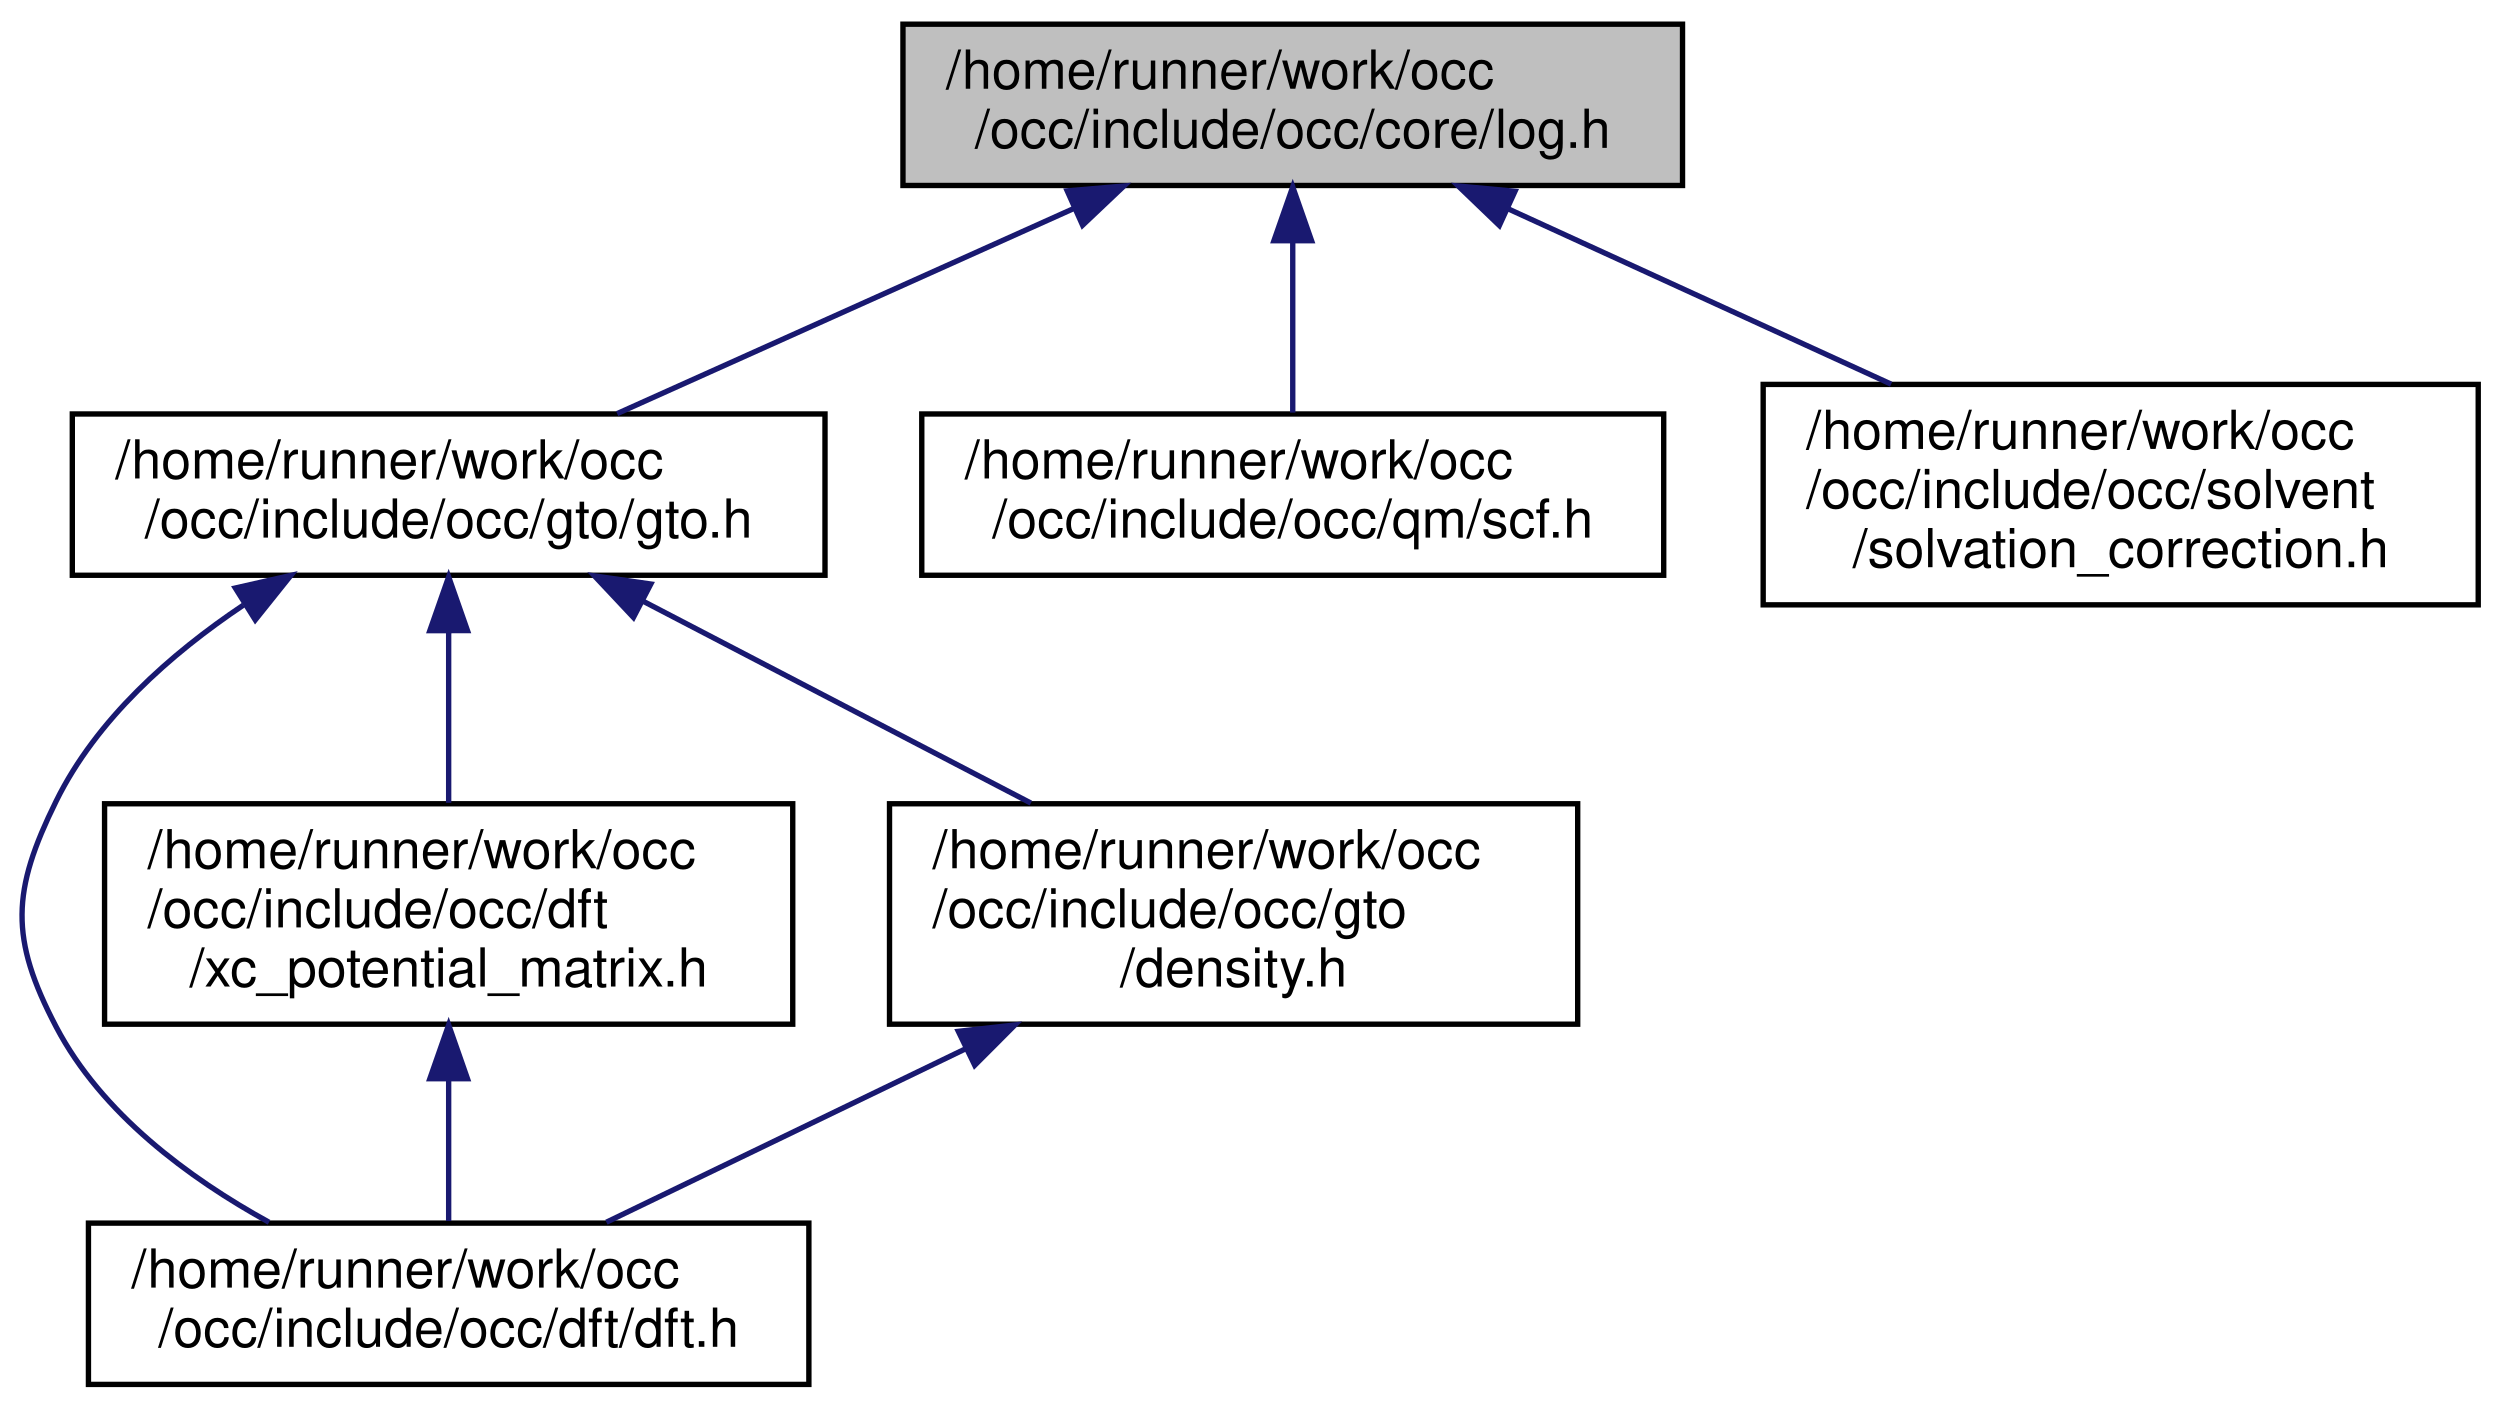
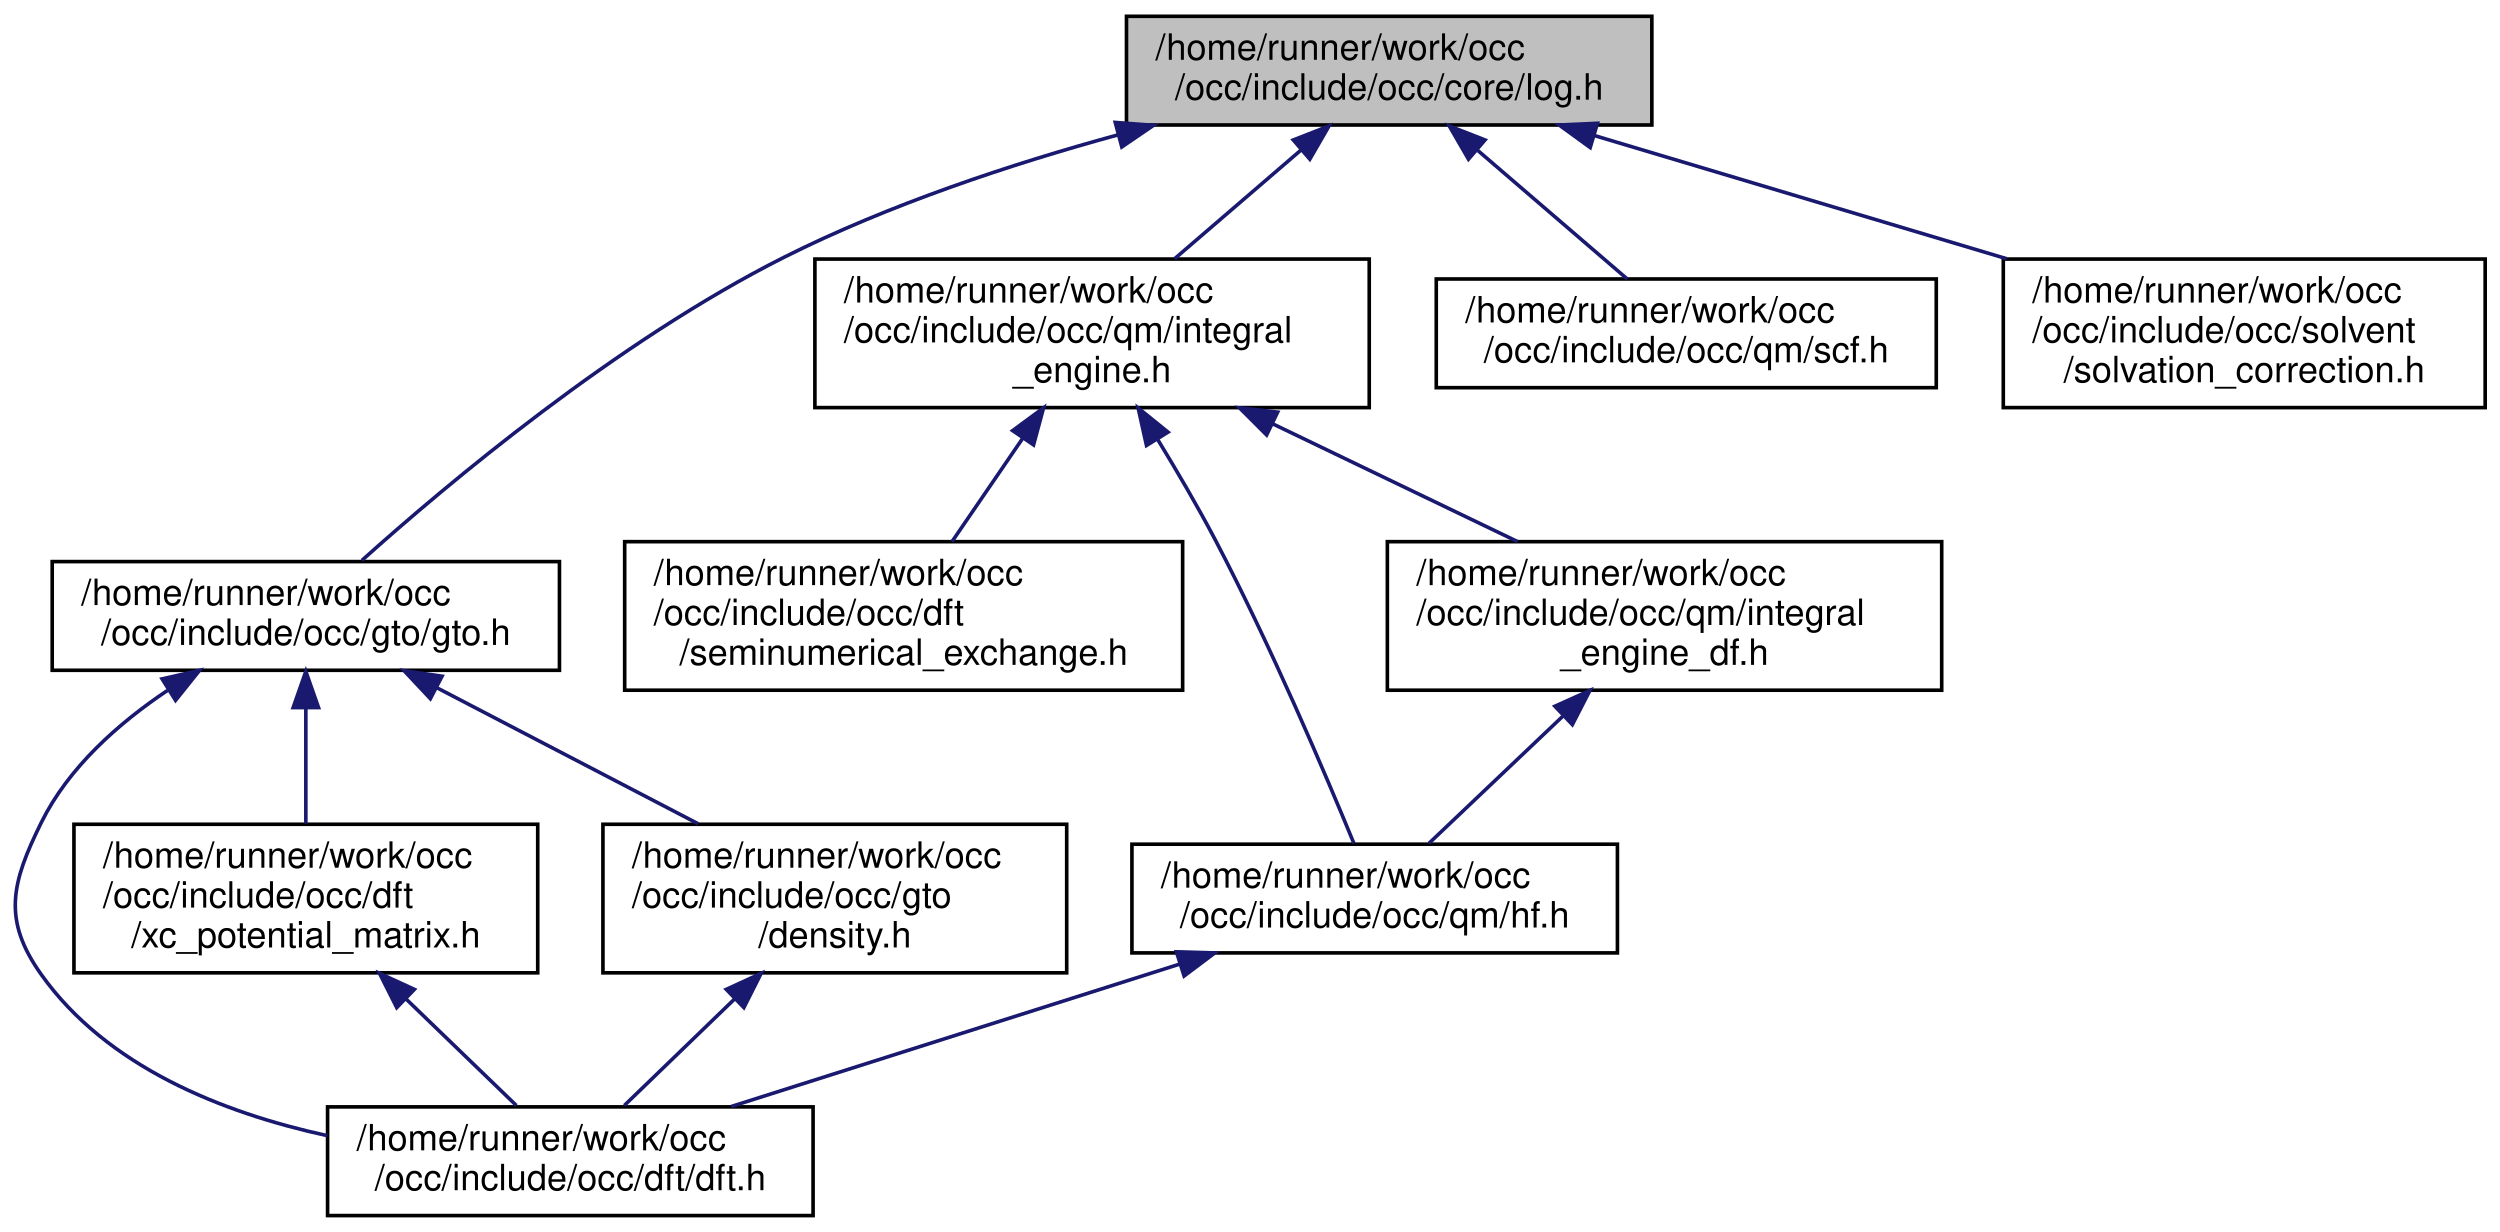
- <svg xmlns="http://www.w3.org/2000/svg" xmlns:xlink="http://www.w3.org/1999/xlink" width="465pt" height="262pt" viewBox="0.00 0.00 464.90 262.00">
-   <g id="graph0" class="graph" transform="scale(1 1) rotate(0) translate(4 258)">
+ <svg xmlns="http://www.w3.org/2000/svg" xmlns:xlink="http://www.w3.org/1999/xlink" width="690pt" height="340pt" viewBox="0.00 0.00 689.82 340.00">
+   <g id="graph0" class="graph" transform="scale(1 1) rotate(0) translate(4 336)">
    <g id="node1" class="node">
      <g id="a_node1">
        <a xlink:title=" ">
-           <polygon fill="#bfbfbf" stroke="black" points="163.9,-223.5 163.9,-253.5 308.9,-253.5 308.9,-223.5 163.9,-223.5" />
-           <text text-anchor="start" x="171.9" y="-241.5" font-family="Helvetica,sans-Serif" font-size="10.00">/home/runner/work/occ</text>
-           <text text-anchor="middle" x="236.4" y="-230.5" font-family="Helvetica,sans-Serif" font-size="10.00">/occ/include/occ/core/log.h</text>
+           <polygon fill="#bfbfbf" stroke="black" points="306.82,-301.5 306.82,-331.5 451.82,-331.5 451.82,-301.5 306.82,-301.5" />
+           <text text-anchor="start" x="314.82" y="-319.5" font-family="Helvetica,sans-Serif" font-size="10.00">/home/runner/work/occ</text>
+           <text text-anchor="middle" x="379.32" y="-308.5" font-family="Helvetica,sans-Serif" font-size="10.00">/occ/include/occ/core/log.h</text>
        </a>
      </g>
    </g>
    <g id="node2" class="node">
      <g id="a_node2">
        <a xlink:href="gto_8h.html" target="_top" xlink:title=" ">
-           <polygon fill="none" stroke="black" points="9.4,-151 9.4,-181 149.4,-181 149.4,-151 9.4,-151" />
-           <text text-anchor="start" x="17.4" y="-169" font-family="Helvetica,sans-Serif" font-size="10.00">/home/runner/work/occ</text>
-           <text text-anchor="middle" x="79.4" y="-158" font-family="Helvetica,sans-Serif" font-size="10.00">/occ/include/occ/gto/gto.h</text>
+           <polygon fill="none" stroke="black" points="10.32,-151 10.32,-181 150.32,-181 150.32,-151 10.32,-151" />
+           <text text-anchor="start" x="18.32" y="-169" font-family="Helvetica,sans-Serif" font-size="10.00">/home/runner/work/occ</text>
+           <text text-anchor="middle" x="80.32" y="-158" font-family="Helvetica,sans-Serif" font-size="10.00">/occ/include/occ/gto/gto.h</text>
        </a>
      </g>
    </g>
    <g id="edge1" class="edge">
-       <path fill="none" stroke="midnightblue" d="M195.61,-219.19C169.12,-207.29 135.11,-192.02 110.74,-181.07" />
-       <polygon fill="midnightblue" stroke="midnightblue" points="194.45,-222.5 205,-223.4 197.31,-216.11 194.45,-222.5" />
+       <path fill="none" stroke="midnightblue" d="M304.43,-298.77C274.86,-290.67 241.13,-279.49 212.32,-265 166.17,-241.78 119.29,-202.41 95.79,-181.33" />
+       <polygon fill="midnightblue" stroke="midnightblue" points="303.72,-302.21 314.29,-301.41 305.53,-295.44 303.72,-302.21" />
    </g>
    <g id="node6" class="node">
      <g id="a_node6">
-         <a xlink:href="scf_8h.html" target="_top" xlink:title=" ">
-           <polygon fill="none" stroke="black" points="167.4,-151 167.4,-181 305.4,-181 305.4,-151 167.4,-151" />
-           <text text-anchor="start" x="175.4" y="-169" font-family="Helvetica,sans-Serif" font-size="10.00">/home/runner/work/occ</text>
-           <text text-anchor="middle" x="236.4" y="-158" font-family="Helvetica,sans-Serif" font-size="10.00">/occ/include/occ/qm/scf.h</text>
+         <a xlink:href="integral__engine_8h.html" target="_top" xlink:title=" ">
+           <polygon fill="none" stroke="black" points="220.82,-223.5 220.82,-264.5 373.82,-264.5 373.82,-223.5 220.82,-223.5" />
+           <text text-anchor="start" x="228.82" y="-252.5" font-family="Helvetica,sans-Serif" font-size="10.00">/home/runner/work/occ</text>
+           <text text-anchor="start" x="228.82" y="-241.5" font-family="Helvetica,sans-Serif" font-size="10.00">/occ/include/occ/qm/integral</text>
+           <text text-anchor="middle" x="297.32" y="-230.5" font-family="Helvetica,sans-Serif" font-size="10.00">_engine.h</text>
        </a>
      </g>
    </g>
    <g id="edge7" class="edge">
-       <path fill="none" stroke="midnightblue" d="M236.4,-213.23C236.4,-202.57 236.4,-190.41 236.4,-181.25" />
-       <polygon fill="midnightblue" stroke="midnightblue" points="232.9,-213.23 236.4,-223.23 239.9,-213.23 232.9,-213.23" />
+       <path fill="none" stroke="midnightblue" d="M355.07,-294.66C344.01,-285.15 330.98,-273.94 320.1,-264.59" />
+       <polygon fill="midnightblue" stroke="midnightblue" points="352.86,-297.37 362.72,-301.23 357.42,-292.06 352.86,-297.37" />
+     </g>
+     <g id="node10" class="node">
+       <g id="a_node10">
+         <a xlink:href="scf_8h.html" target="_top" xlink:title=" ">
+           <polygon fill="none" stroke="black" points="392.32,-229 392.32,-259 530.32,-259 530.32,-229 392.32,-229" />
+           <text text-anchor="start" x="400.32" y="-247" font-family="Helvetica,sans-Serif" font-size="10.00">/home/runner/work/occ</text>
+           <text text-anchor="middle" x="461.32" y="-236" font-family="Helvetica,sans-Serif" font-size="10.00">/occ/include/occ/qm/scf.h</text>
+         </a>
+       </g>
+     </g>
+     <g id="edge13" class="edge">
+       <path fill="none" stroke="midnightblue" d="M403.79,-294.46C417.11,-283 433.24,-269.14 445.03,-259" />
+       <polygon fill="midnightblue" stroke="midnightblue" points="401.21,-292.06 395.91,-301.23 405.78,-297.37 401.21,-292.06" />
+     </g>
+     <g id="node11" class="node">
+       <g id="a_node11">
+         <a xlink:href="solvation__correction_8h.html" target="_top" xlink:title=" ">
+           <polygon fill="none" stroke="black" points="548.82,-223.5 548.82,-264.5 681.82,-264.5 681.82,-223.5 548.82,-223.5" />
+           <text text-anchor="start" x="556.82" y="-252.5" font-family="Helvetica,sans-Serif" font-size="10.00">/home/runner/work/occ</text>
+           <text text-anchor="start" x="556.82" y="-241.5" font-family="Helvetica,sans-Serif" font-size="10.00">/occ/include/occ/solvent</text>
+           <text text-anchor="middle" x="615.32" y="-230.5" font-family="Helvetica,sans-Serif" font-size="10.00">/solvation_correction.h</text>
+         </a>
+       </g>
+     </g>
+     <g id="edge14" class="edge">
+       <path fill="none" stroke="midnightblue" d="M436.07,-298.55C470.29,-288.32 514.03,-275.26 549.73,-264.59" />
+       <polygon fill="midnightblue" stroke="midnightblue" points="434.81,-295.27 426.23,-301.49 436.81,-301.98 434.81,-295.27" />
+     </g>
+     <g id="node3" class="node">
+       <g id="a_node3">
+         <a xlink:href="dft_8h.html" target="_top" xlink:title=" ">
+           <polygon fill="none" stroke="black" points="86.32,-0.5 86.32,-30.5 220.32,-30.5 220.32,-0.5 86.32,-0.5" />
+           <text text-anchor="start" x="94.32" y="-18.5" font-family="Helvetica,sans-Serif" font-size="10.00">/home/runner/work/occ</text>
+           <text text-anchor="middle" x="153.32" y="-7.5" font-family="Helvetica,sans-Serif" font-size="10.00">/occ/include/occ/dft/dft.h</text>
+         </a>
+       </g>
+     </g>
+     <g id="edge2" class="edge">
+       <path fill="none" stroke="midnightblue" d="M42.15,-145.45C28.56,-136.35 14.8,-124.16 7.32,-109 -0.94,-92.26 -3.51,-82.2 7.32,-67 25.37,-41.66 57.04,-28.91 86.28,-22.55" />
+       <polygon fill="midnightblue" stroke="midnightblue" points="40.64,-148.63 50.98,-150.97 44.36,-142.7 40.64,-148.63" />
+     </g>
+     <g id="node4" class="node">
+       <g id="a_node4">
+         <a xlink:href="xc__potential__matrix_8h.html" target="_top" xlink:title=" ">
+           <polygon fill="none" stroke="black" points="16.32,-67.5 16.32,-108.5 144.32,-108.5 144.32,-67.5 16.32,-67.5" />
+           <text text-anchor="start" x="24.32" y="-96.5" font-family="Helvetica,sans-Serif" font-size="10.00">/home/runner/work/occ</text>
+           <text text-anchor="start" x="24.32" y="-85.5" font-family="Helvetica,sans-Serif" font-size="10.00">/occ/include/occ/dft</text>
+           <text text-anchor="middle" x="80.32" y="-74.5" font-family="Helvetica,sans-Serif" font-size="10.00">/xc_potential_matrix.h</text>
+         </a>
+       </g>
+     </g>
+     <g id="edge3" class="edge">
+       <path fill="none" stroke="midnightblue" d="M80.32,-140.66C80.32,-130.33 80.32,-118.44 80.32,-108.68" />
+       <polygon fill="midnightblue" stroke="midnightblue" points="76.82,-140.7 80.32,-150.7 83.82,-140.71 76.82,-140.7" />
+     </g>
+     <g id="node5" class="node">
+       <g id="a_node5">
+         <a xlink:href="density_8h.html" target="_top" xlink:title=" ">
+           <polygon fill="none" stroke="black" points="162.32,-67.5 162.32,-108.5 290.32,-108.5 290.32,-67.5 162.32,-67.5" />
+           <text text-anchor="start" x="170.32" y="-96.5" font-family="Helvetica,sans-Serif" font-size="10.00">/home/runner/work/occ</text>
+           <text text-anchor="start" x="170.32" y="-85.5" font-family="Helvetica,sans-Serif" font-size="10.00">/occ/include/occ/gto</text>
+           <text text-anchor="middle" x="226.32" y="-74.5" font-family="Helvetica,sans-Serif" font-size="10.00">/density.h</text>
+         </a>
+       </g>
+     </g>
+     <g id="edge5" class="edge">
+       <path fill="none" stroke="midnightblue" d="M116.44,-146.2C138.39,-134.77 166.38,-120.2 188.61,-108.63" />
+       <polygon fill="midnightblue" stroke="midnightblue" points="114.69,-143.16 107.44,-150.88 117.92,-149.37 114.69,-143.16" />
+     </g>
+     <g id="edge4" class="edge">
+       <path fill="none" stroke="midnightblue" d="M107.95,-60.31C118.3,-50.32 129.65,-39.35 138.42,-30.89" />
+       <polygon fill="midnightblue" stroke="midnightblue" points="105.41,-57.9 100.65,-67.36 110.28,-62.93 105.41,-57.9" />
+     </g>
+     <g id="edge6" class="edge">
+       <path fill="none" stroke="midnightblue" d="M198.68,-60.31C188.34,-50.32 176.98,-39.35 168.22,-30.89" />
+       <polygon fill="midnightblue" stroke="midnightblue" points="196.36,-62.93 205.98,-67.36 201.22,-57.9 196.36,-62.93" />
    </g>
    <g id="node7" class="node">
      <g id="a_node7">
-         <a xlink:href="solvation__correction_8h.html" target="_top" xlink:title=" ">
-           <polygon fill="none" stroke="black" points="323.9,-145.5 323.9,-186.5 456.9,-186.5 456.9,-145.5 323.9,-145.5" />
-           <text text-anchor="start" x="331.9" y="-174.5" font-family="Helvetica,sans-Serif" font-size="10.00">/home/runner/work/occ</text>
-           <text text-anchor="start" x="331.9" y="-163.5" font-family="Helvetica,sans-Serif" font-size="10.00">/occ/include/occ/solvent</text>
-           <text text-anchor="middle" x="390.4" y="-152.5" font-family="Helvetica,sans-Serif" font-size="10.00">/solvation_correction.h</text>
+         <a xlink:href="seminumerical__exchange_8h.html" target="_top" xlink:title=" ">
+           <polygon fill="none" stroke="black" points="168.32,-145.5 168.32,-186.5 322.32,-186.5 322.32,-145.5 168.32,-145.5" />
+           <text text-anchor="start" x="176.32" y="-174.5" font-family="Helvetica,sans-Serif" font-size="10.00">/home/runner/work/occ</text>
+           <text text-anchor="start" x="176.32" y="-163.5" font-family="Helvetica,sans-Serif" font-size="10.00">/occ/include/occ/dft</text>
+           <text text-anchor="middle" x="245.32" y="-152.5" font-family="Helvetica,sans-Serif" font-size="10.00">/seminumerical_exchange.h</text>
        </a>
      </g>
    </g>
    <g id="edge8" class="edge">
-       <path fill="none" stroke="midnightblue" d="M276.52,-219.13C298.39,-209.12 325.45,-196.73 347.7,-186.55" />
-       <polygon fill="midnightblue" stroke="midnightblue" points="274.83,-216.06 267.19,-223.4 277.74,-222.42 274.83,-216.06" />
+       <path fill="none" stroke="midnightblue" d="M278.19,-215.05C271.71,-205.57 264.6,-195.18 258.66,-186.51" />
+       <polygon fill="midnightblue" stroke="midnightblue" points="275.39,-217.15 283.93,-223.43 281.17,-213.2 275.39,-217.15" />
    </g>
-     <g id="node3" class="node">
-       <g id="a_node3">
-         <a xlink:href="dft_8h.html" target="_top" xlink:title=" ">
-           <polygon fill="none" stroke="black" points="12.4,-0.5 12.4,-30.5 146.4,-30.5 146.4,-0.5 12.4,-0.5" />
-           <text text-anchor="start" x="20.4" y="-18.5" font-family="Helvetica,sans-Serif" font-size="10.00">/home/runner/work/occ</text>
-           <text text-anchor="middle" x="79.4" y="-7.5" font-family="Helvetica,sans-Serif" font-size="10.00">/occ/include/occ/dft/dft.h</text>
+     <g id="node8" class="node">
+       <g id="a_node8">
+         <a xlink:href="hf_8h.html" target="_top" xlink:title=" ">
+           <polygon fill="none" stroke="black" points="308.32,-73 308.32,-103 442.32,-103 442.32,-73 308.32,-73" />
+           <text text-anchor="start" x="316.32" y="-91" font-family="Helvetica,sans-Serif" font-size="10.00">/home/runner/work/occ</text>
+           <text text-anchor="middle" x="375.32" y="-80" font-family="Helvetica,sans-Serif" font-size="10.00">/occ/include/occ/qm/hf.h</text>
        </a>
      </g>
    </g>
-     <g id="edge2" class="edge">
-       <path fill="none" stroke="midnightblue" d="M41.22,-145.45C27.64,-136.35 13.87,-124.16 6.4,-109 -1.86,-92.26 -2.27,-83.53 6.4,-67 14.84,-50.89 31.01,-38.91 45.99,-30.66" />
-       <polygon fill="midnightblue" stroke="midnightblue" points="39.72,-148.63 50.05,-150.97 43.43,-142.7 39.72,-148.63" />
+     <g id="edge9" class="edge">
+       <path fill="none" stroke="midnightblue" d="M315.43,-214.7C320.78,-205.95 326.49,-196.19 331.32,-187 346.59,-157.94 361.66,-122.52 369.59,-103.22" />
+       <polygon fill="midnightblue" stroke="midnightblue" points="312.34,-213.05 310.04,-223.39 318.29,-216.73 312.34,-213.05" />
    </g>
-     <g id="node4" class="node">
-       <g id="a_node4">
-         <a xlink:href="xc__potential__matrix_8h.html" target="_top" xlink:title=" ">
-           <polygon fill="none" stroke="black" points="15.4,-67.5 15.4,-108.5 143.4,-108.5 143.4,-67.5 15.4,-67.5" />
-           <text text-anchor="start" x="23.4" y="-96.5" font-family="Helvetica,sans-Serif" font-size="10.00">/home/runner/work/occ</text>
-           <text text-anchor="start" x="23.4" y="-85.5" font-family="Helvetica,sans-Serif" font-size="10.00">/occ/include/occ/dft</text>
-           <text text-anchor="middle" x="79.4" y="-74.5" font-family="Helvetica,sans-Serif" font-size="10.00">/xc_potential_matrix.h</text>
+     <g id="node9" class="node">
+       <g id="a_node9">
+         <a xlink:href="integral__engine__df_8h.html" target="_top" xlink:title=" ">
+           <polygon fill="none" stroke="black" points="378.82,-145.5 378.82,-186.5 531.82,-186.5 531.82,-145.5 378.82,-145.5" />
+           <text text-anchor="start" x="386.82" y="-174.5" font-family="Helvetica,sans-Serif" font-size="10.00">/home/runner/work/occ</text>
+           <text text-anchor="start" x="386.82" y="-163.5" font-family="Helvetica,sans-Serif" font-size="10.00">/occ/include/occ/qm/integral</text>
+           <text text-anchor="middle" x="455.32" y="-152.5" font-family="Helvetica,sans-Serif" font-size="10.00">_engine_df.h</text>
        </a>
      </g>
    </g>
-     <g id="edge3" class="edge">
-       <path fill="none" stroke="midnightblue" d="M79.4,-140.66C79.4,-130.33 79.4,-118.44 79.4,-108.68" />
-       <polygon fill="midnightblue" stroke="midnightblue" points="75.9,-140.7 79.4,-150.7 82.9,-140.71 75.9,-140.7" />
+     <g id="edge11" class="edge">
+       <path fill="none" stroke="midnightblue" d="M347.11,-219.05C368.9,-208.57 394.15,-196.42 414.77,-186.51" />
+       <polygon fill="midnightblue" stroke="midnightblue" points="345.5,-215.94 338.01,-223.43 348.54,-222.25 345.5,-215.94" />
    </g>
-     <g id="node5" class="node">
-       <g id="a_node5">
-         <a xlink:href="density_8h.html" target="_top" xlink:title=" ">
-           <polygon fill="none" stroke="black" points="161.4,-67.5 161.4,-108.5 289.4,-108.5 289.4,-67.5 161.4,-67.5" />
-           <text text-anchor="start" x="169.4" y="-96.5" font-family="Helvetica,sans-Serif" font-size="10.00">/home/runner/work/occ</text>
-           <text text-anchor="start" x="169.4" y="-85.5" font-family="Helvetica,sans-Serif" font-size="10.00">/occ/include/occ/gto</text>
-           <text text-anchor="middle" x="225.4" y="-74.5" font-family="Helvetica,sans-Serif" font-size="10.00">/density.h</text>
-         </a>
-       </g>
+     <g id="edge10" class="edge">
+       <path fill="none" stroke="midnightblue" d="M321.34,-69.86C283.43,-57.82 233.34,-41.91 197.74,-30.61" />
+       <polygon fill="midnightblue" stroke="midnightblue" points="320.6,-73.3 331.19,-72.99 322.72,-66.62 320.6,-73.3" />
    </g>
-     <g id="edge5" class="edge">
-       <path fill="none" stroke="midnightblue" d="M115.52,-146.2C137.47,-134.77 165.46,-120.2 187.69,-108.63" />
-       <polygon fill="midnightblue" stroke="midnightblue" points="113.77,-143.16 106.52,-150.88 117,-149.37 113.77,-143.16" />
-     </g>
-     <g id="edge4" class="edge">
-       <path fill="none" stroke="midnightblue" d="M79.4,-57.08C79.4,-48.01 79.4,-38.45 79.4,-30.89" />
-       <polygon fill="midnightblue" stroke="midnightblue" points="75.9,-57.36 79.4,-67.36 82.9,-57.36 75.9,-57.36" />
-     </g>
-     <g id="edge6" class="edge">
-       <path fill="none" stroke="midnightblue" d="M175.43,-62.87C153.22,-52.15 127.83,-39.89 108.74,-30.67" />
-       <polygon fill="midnightblue" stroke="midnightblue" points="174.2,-66.17 184.73,-67.36 177.25,-59.86 174.2,-66.17" />
+     <g id="edge12" class="edge">
+       <path fill="none" stroke="midnightblue" d="M427.24,-138.32C414.8,-126.51 400.67,-113.08 390.29,-103.23" />
+       <polygon fill="midnightblue" stroke="midnightblue" points="425.06,-141.08 434.72,-145.43 429.88,-136 425.06,-141.08" />
    </g>
  </g>
</svg>
